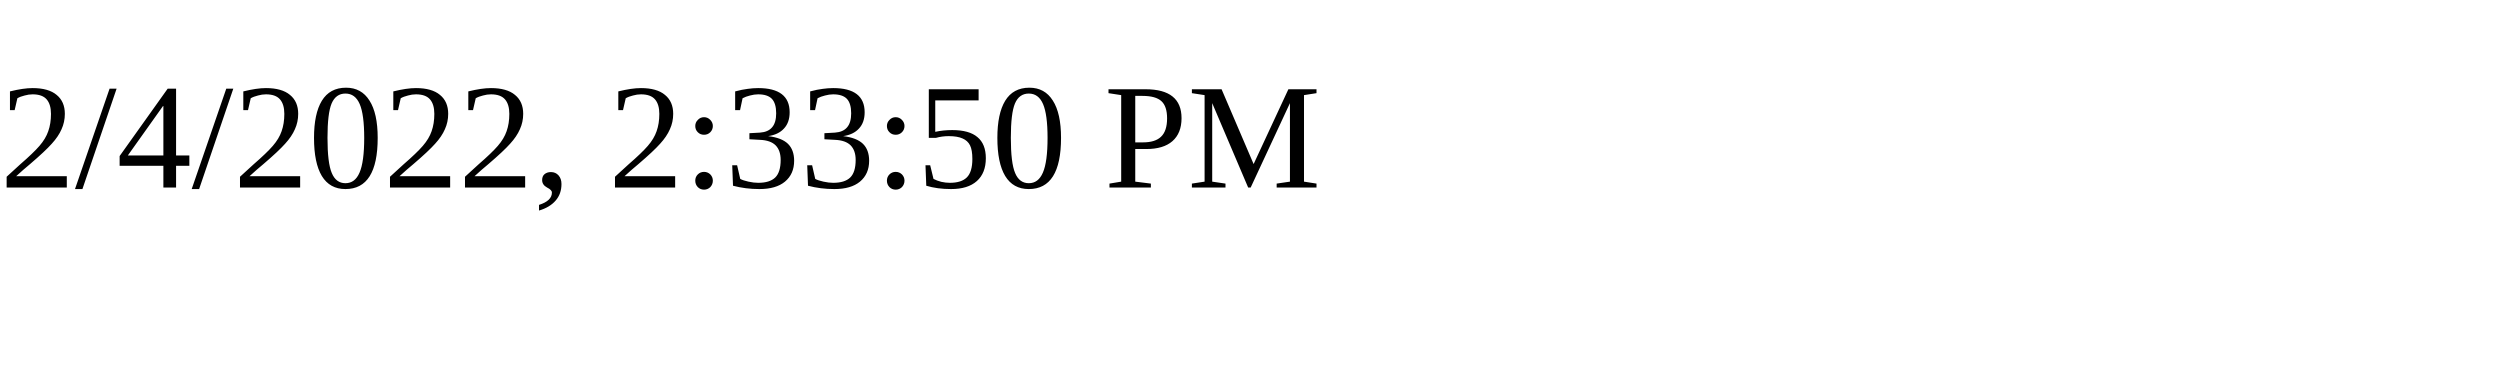
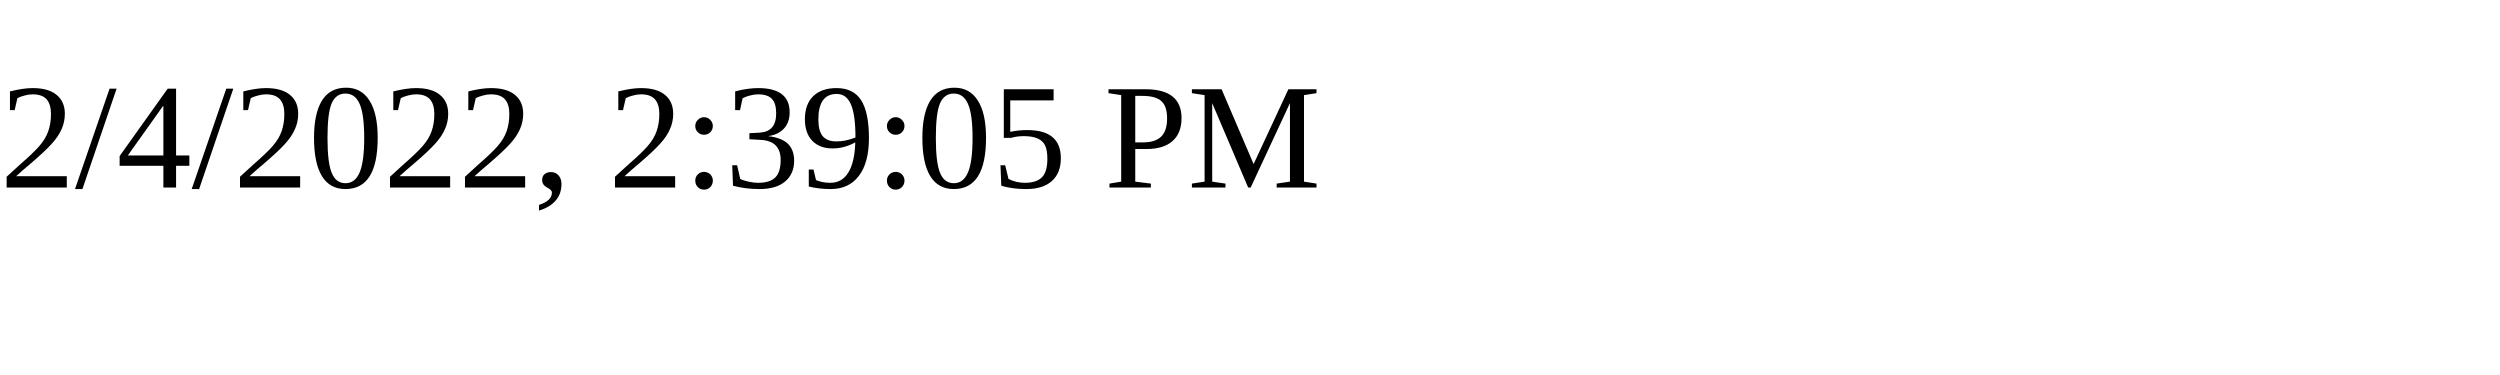
<svg xmlns="http://www.w3.org/2000/svg" height="30" width="200">
-   <text x="0" y="15">2/4/2022, 2:33:50 PM</text>
+   <text x="0" y="15">2/4/2022, 2:39:05 PM</text>
</svg>
